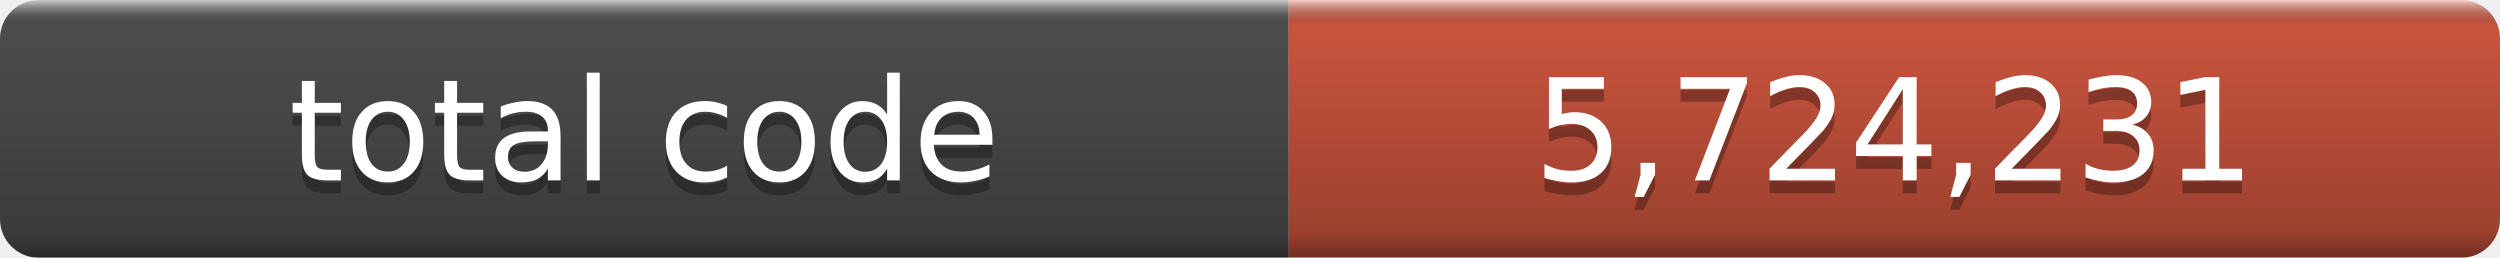
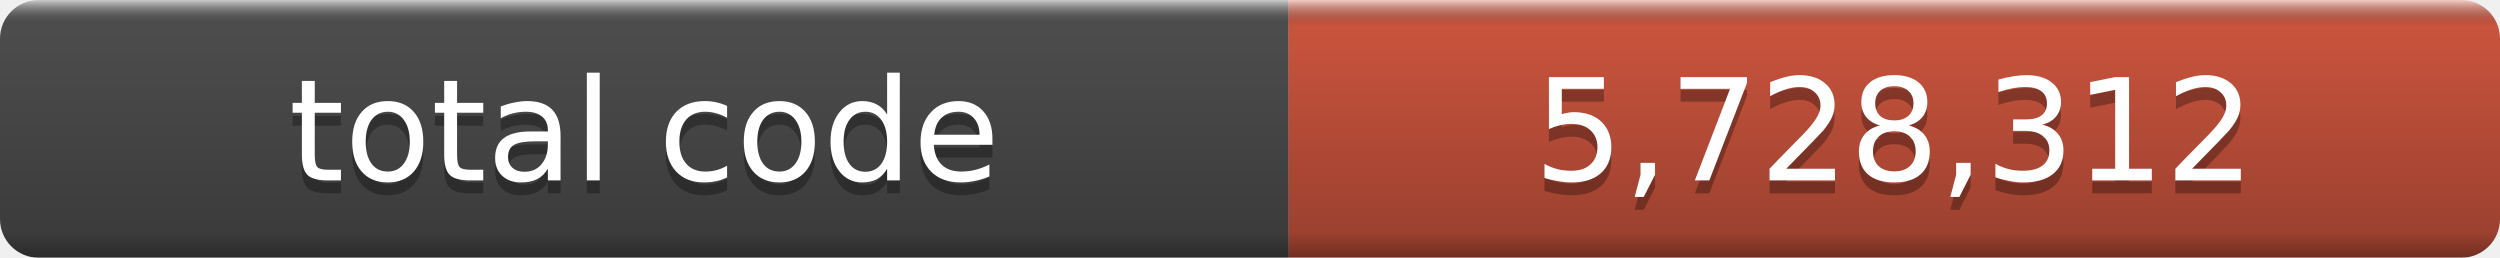
- <svg xmlns="http://www.w3.org/2000/svg" width="194" height="20" role="img" aria-label="total code: 5,724,231">
+ <svg xmlns="http://www.w3.org/2000/svg" width="194" height="20" role="img" aria-label="total code: 5,728,312">
  <linearGradient id="a" x2="0" y2="100%">
    <stop offset="0" stop-color="#fff" stop-opacity=".7" />
    <stop offset=".1" stop-opacity=".1" />
    <stop offset=".9" stop-opacity=".3" />
    <stop offset="1" stop-opacity=".5" />
  </linearGradient>
  <mask id="m">
    <rect width="194" height="20" rx="3" fill="#fff" />
  </mask>
  <g mask="url(#m)">
    <rect width="100" height="20" fill="#555" />
    <rect x="100" width="94" height="20" fill="#e05d44" />
    <rect width="194" height="20" fill="url(#a)" />
  </g>
  <g fill="#fff" text-anchor="middle" font-family="DejaVu Sans,Verdana,Geneva,sans-serif" font-size="11">
    <text x="50.0" y="15" fill="#010101" fill-opacity=".3">total code</text>
    <text x="50.0" y="14">total code</text>
-     <text x="147.0" y="15" fill="#010101" fill-opacity=".3">5,724,231</text>
-     <text x="147.0" y="14">5,724,231</text>
+     <text x="147.0" y="15" fill="#010101" fill-opacity=".3">5,728,312</text>
+     <text x="147.0" y="14">5,728,312</text>
  </g>
</svg>
